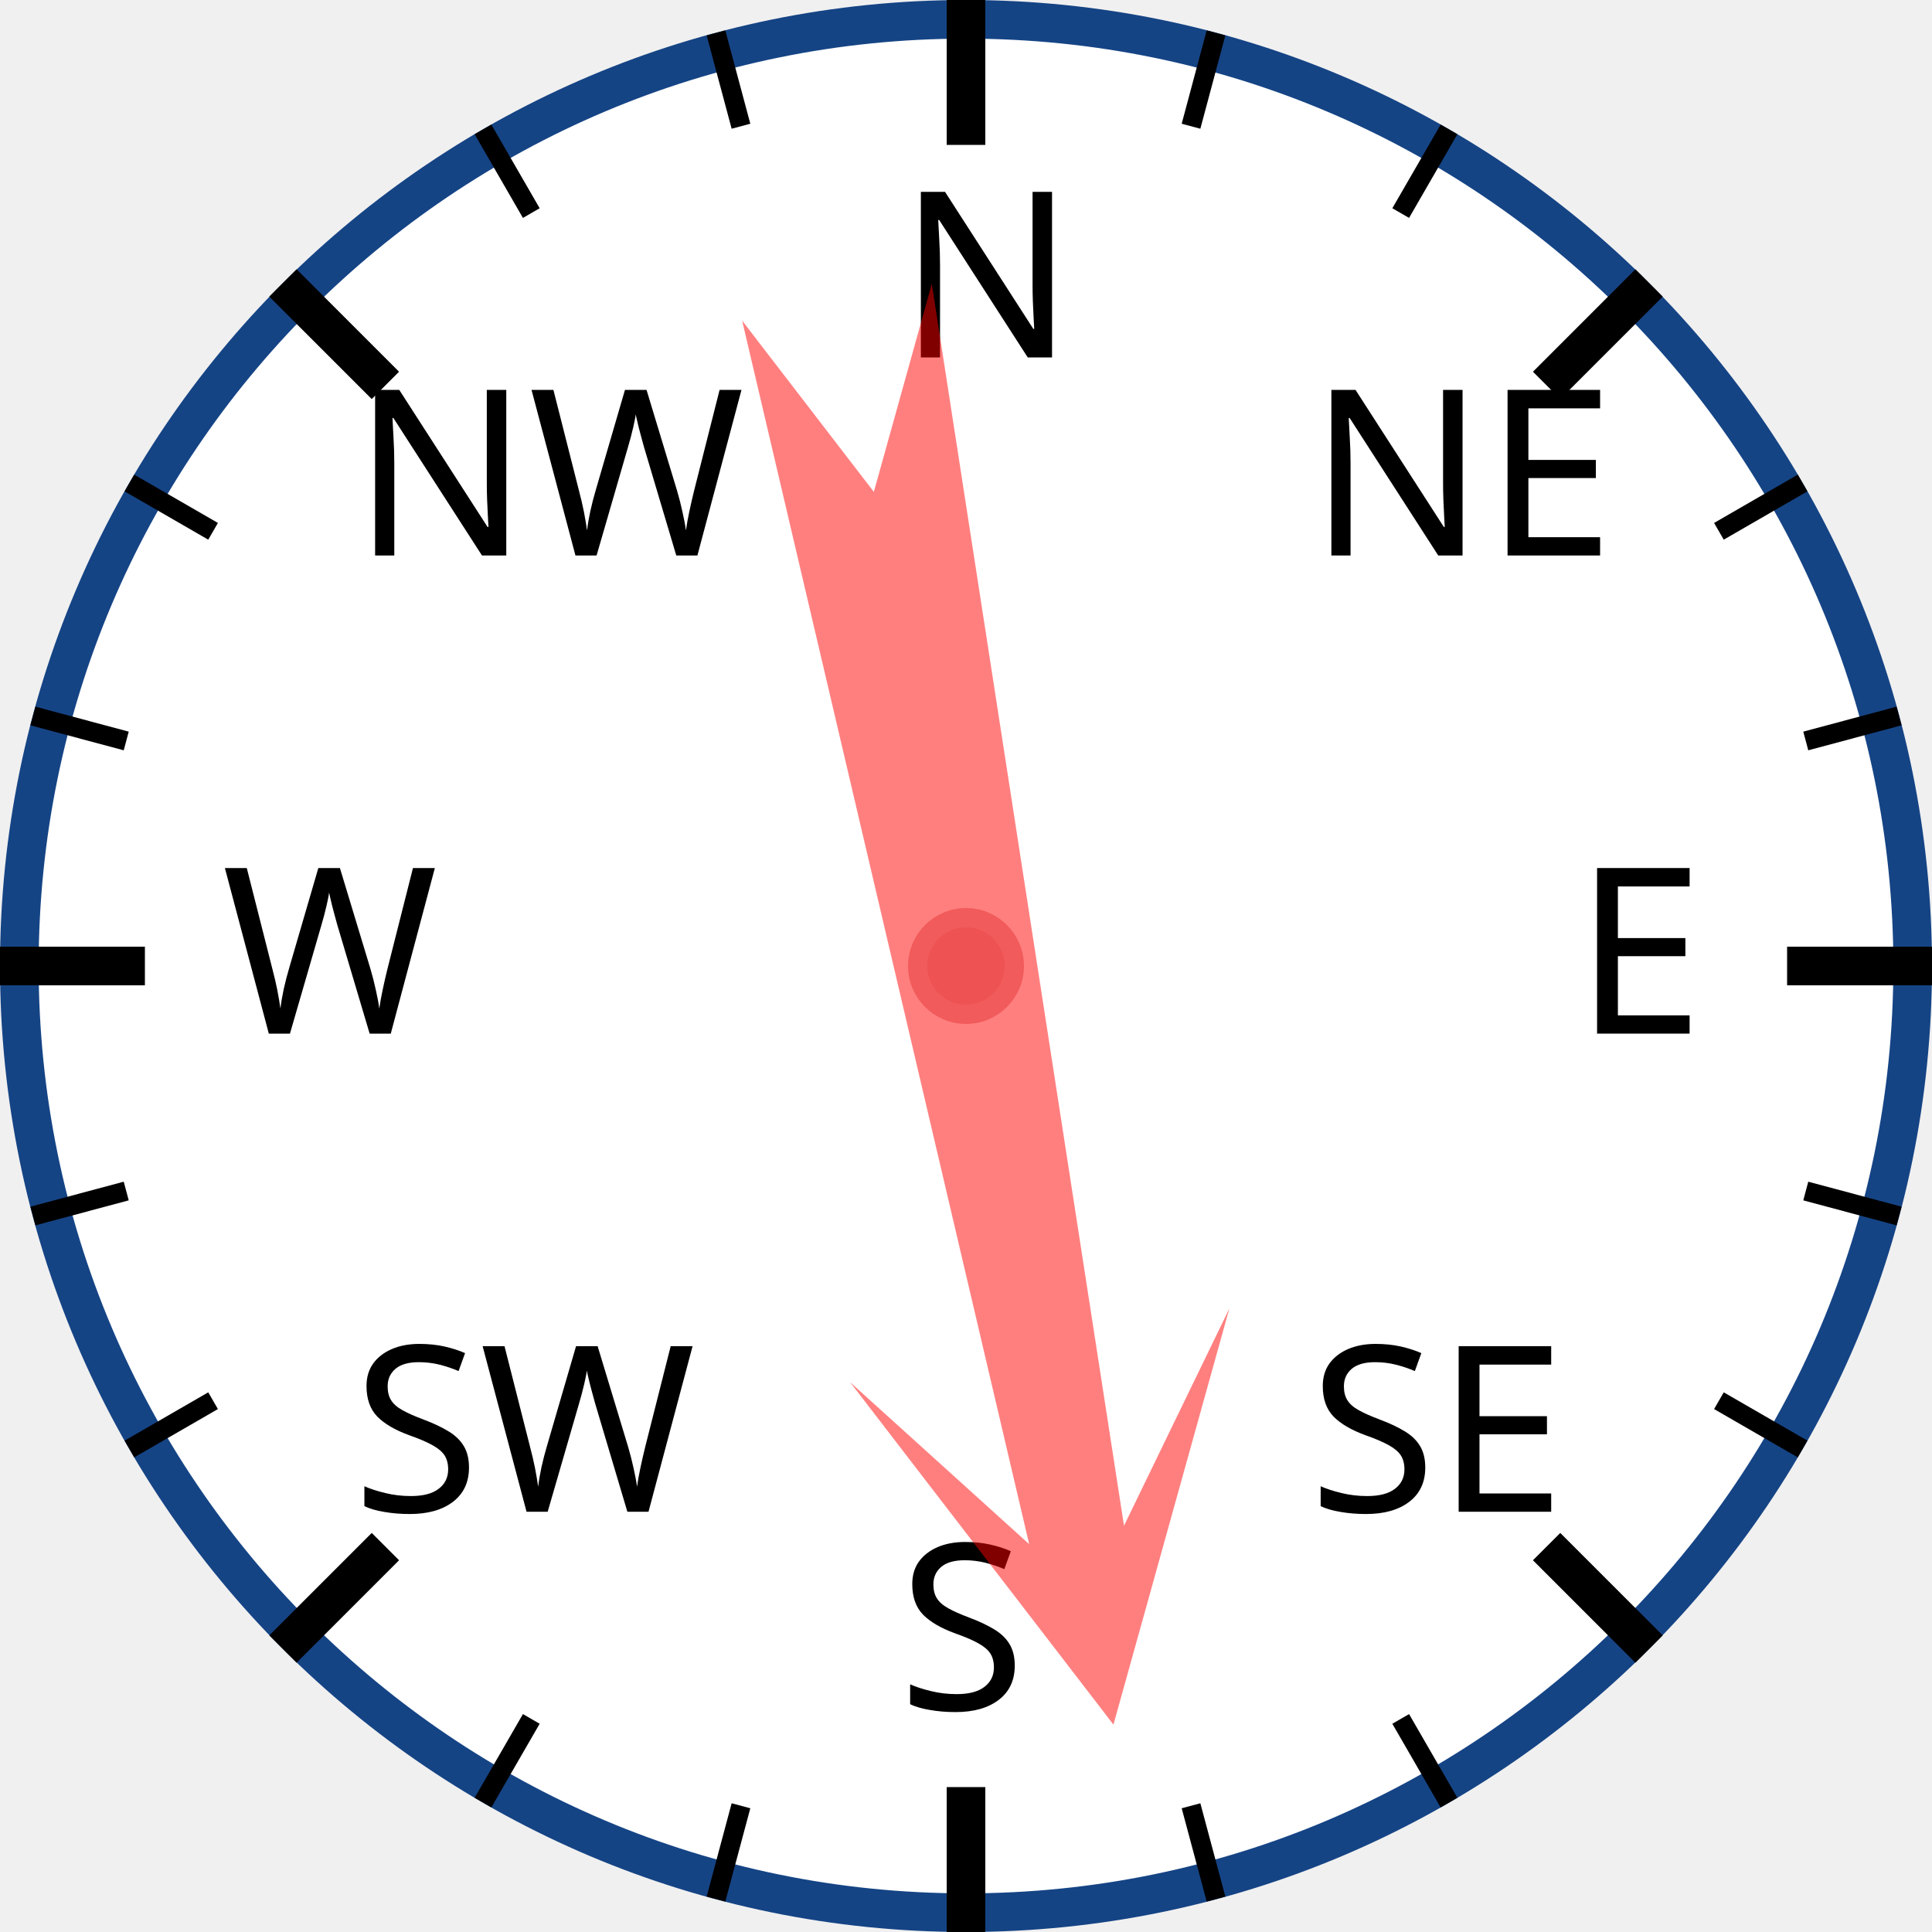
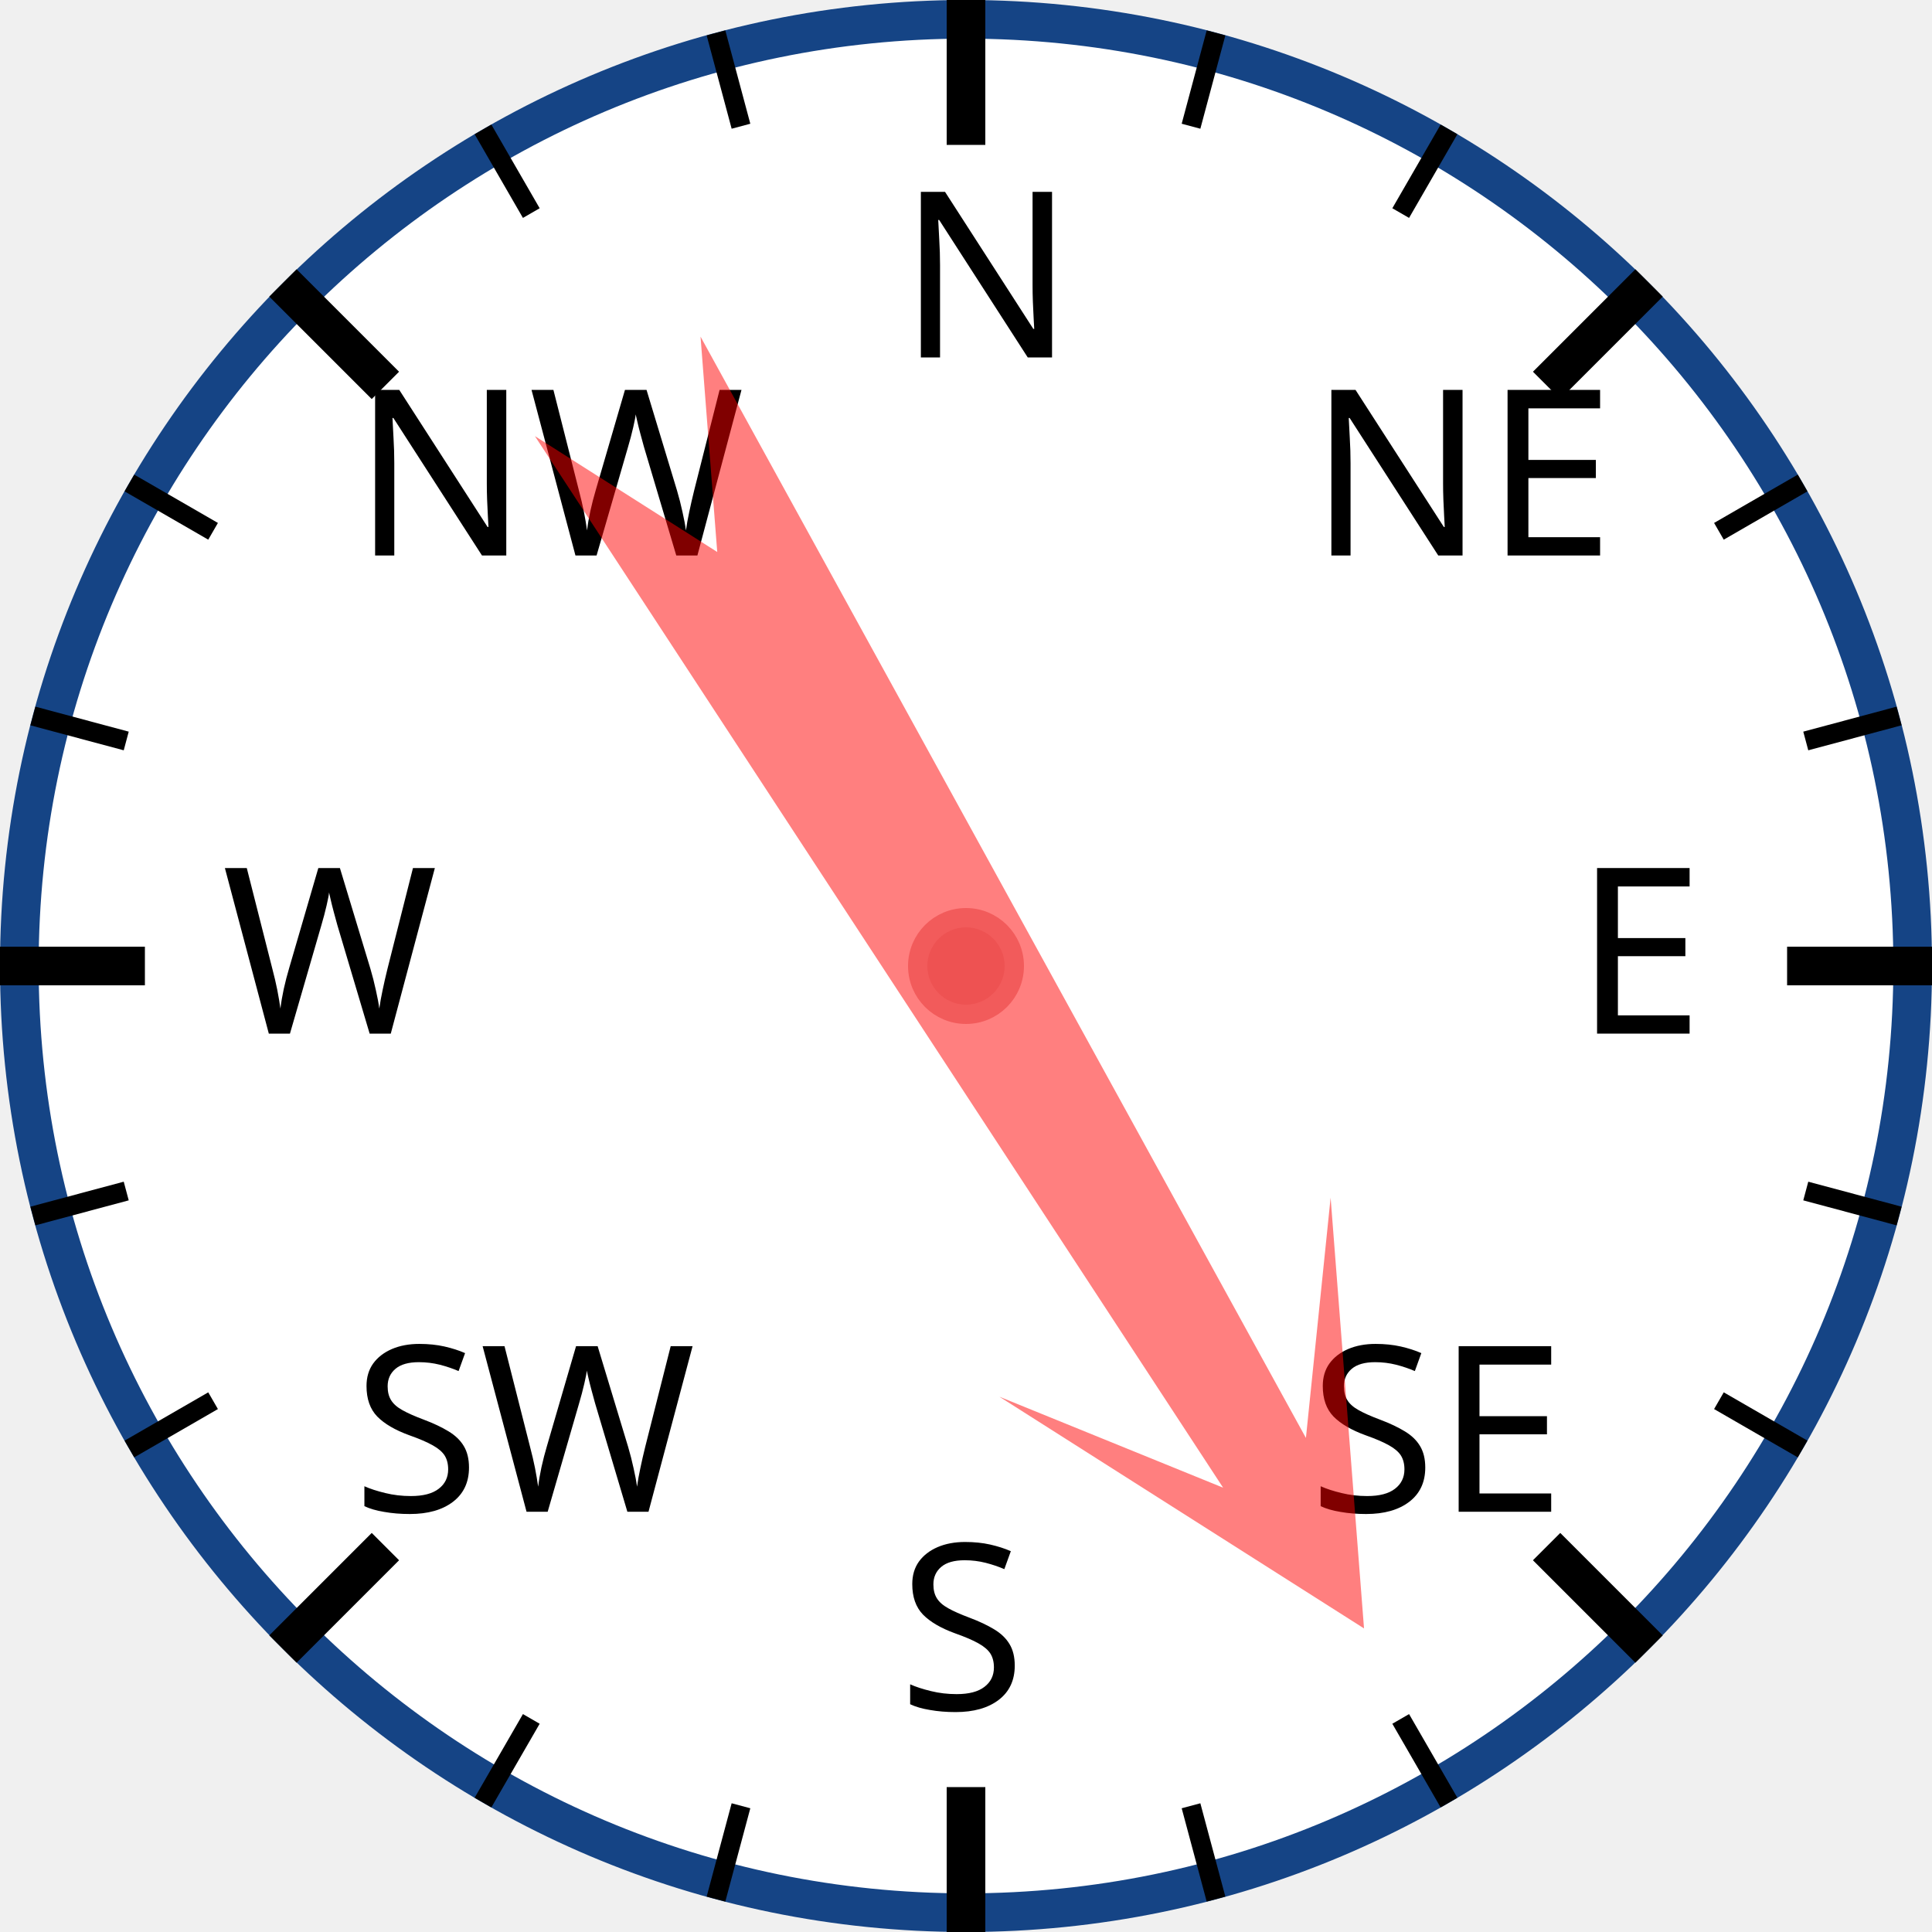
<svg xmlns="http://www.w3.org/2000/svg" width="120px" height="120px" viewBox="0 0 200 200">
  <circle cx="100" cy="100" r="98" style="fill: white; stroke: #154485; stroke-width: 4;" />
  <text x="93.0" y="37.0" style="font-family: sans-serif; font-size: 18pt;">N</text>
  <line x1="100.0" y1="0.0" x2="100.0" y2="15.0" style="stroke: black; stroke-width: 4;" />
  <line x1="74.118" y1="3.407" x2="76.706" y2="13.067" style="stroke: black; stroke-width: 2;" />
  <line x1="50" y1="13.397" x2="55" y2="22.058" style="stroke: black; stroke-width: 2;" />
  <text x="36.503" y="57.503" style="font-family: sans-serif; font-size: 18pt;">NW</text>
  <line x1="29.289" y1="29.289" x2="39.896" y2="39.896" style="stroke: black; stroke-width: 4;" />
  <line x1="13.397" y1="50" x2="22.058" y2="55" style="stroke: black; stroke-width: 2;" />
  <line x1="3.407" y1="74.118" x2="13.067" y2="76.706" style="stroke: black; stroke-width: 2;" />
  <text x="23.0" y="107.0" style="font-family: sans-serif; font-size: 18pt;">W</text>
  <line x1="0.0" y1="100.0" x2="15.0" y2="100.0" style="stroke: black; stroke-width: 4;" />
  <line x1="3.407" y1="125.882" x2="13.067" y2="123.294" style="stroke: black; stroke-width: 2;" />
  <line x1="13.397" y1="150" x2="22.058" y2="145" style="stroke: black; stroke-width: 2;" />
  <text x="36.503" y="156.497" style="font-family: sans-serif; font-size: 18pt;">SW</text>
  <line x1="29.289" y1="170.711" x2="39.896" y2="160.104" style="stroke: black; stroke-width: 4;" />
  <line x1="50" y1="186.603" x2="55" y2="177.942" style="stroke: black; stroke-width: 2;" />
  <line x1="74.118" y1="196.593" x2="76.706" y2="186.933" style="stroke: black; stroke-width: 2;" />
  <text x="93" y="177.0" style="font-family: sans-serif; font-size: 18pt;">S</text>
  <line x1="100" y1="200.0" x2="100" y2="185.0" style="stroke: black; stroke-width: 4;" />
  <line x1="125.882" y1="196.593" x2="123.294" y2="186.933" style="stroke: black; stroke-width: 2;" />
  <line x1="150.0" y1="186.603" x2="145.0" y2="177.942" style="stroke: black; stroke-width: 2;" />
  <text x="135.497" y="156.497" style="font-family: sans-serif; font-size: 18pt;">SE</text>
  <line x1="170.711" y1="170.711" x2="160.104" y2="160.104" style="stroke: black; stroke-width: 4;" />
  <line x1="186.603" y1="150" x2="177.942" y2="145" style="stroke: black; stroke-width: 2;" />
  <line x1="196.593" y1="125.882" x2="186.933" y2="123.294" style="stroke: black; stroke-width: 2;" />
  <text x="163.0" y="107" style="font-family: sans-serif; font-size: 18pt;">E</text>
  <line x1="200.0" y1="100" x2="185.0" y2="100" style="stroke: black; stroke-width: 4;" />
  <line x1="196.593" y1="74.118" x2="186.933" y2="76.706" style="stroke: black; stroke-width: 2;" />
  <line x1="186.603" y1="50" x2="177.942" y2="55" style="stroke: black; stroke-width: 2;" />
  <text x="135.497" y="57.503" style="font-family: sans-serif; font-size: 18pt;">NE</text>
  <line x1="170.711" y1="29.289" x2="160.104" y2="39.896" style="stroke: black; stroke-width: 4;" />
  <line x1="150" y1="13.397" x2="145" y2="22.058" style="stroke: black; stroke-width: 2;" />
  <line x1="125.882" y1="3.407" x2="123.294" y2="13.067" style="stroke: black; stroke-width: 2;" />
-   <polygon points="100 20 120 60 105 40 110 170 100 150 90 170 95 40 80 60" style="fill: red; fill-opacity: 0.5;" transform="rotate(169,100,100)" />
+   <polygon points="100 20 120 60 105 40 110 170 100 150 90 170 95 40 80 60" style="fill: red; fill-opacity: 0.5;" transform="rotate(149,100,100)" />
  <circle cx="100" cy="100" r="5" style="fill: #EE5252; stroke: #F25B5B; stroke-width: 2;" />
</svg>
